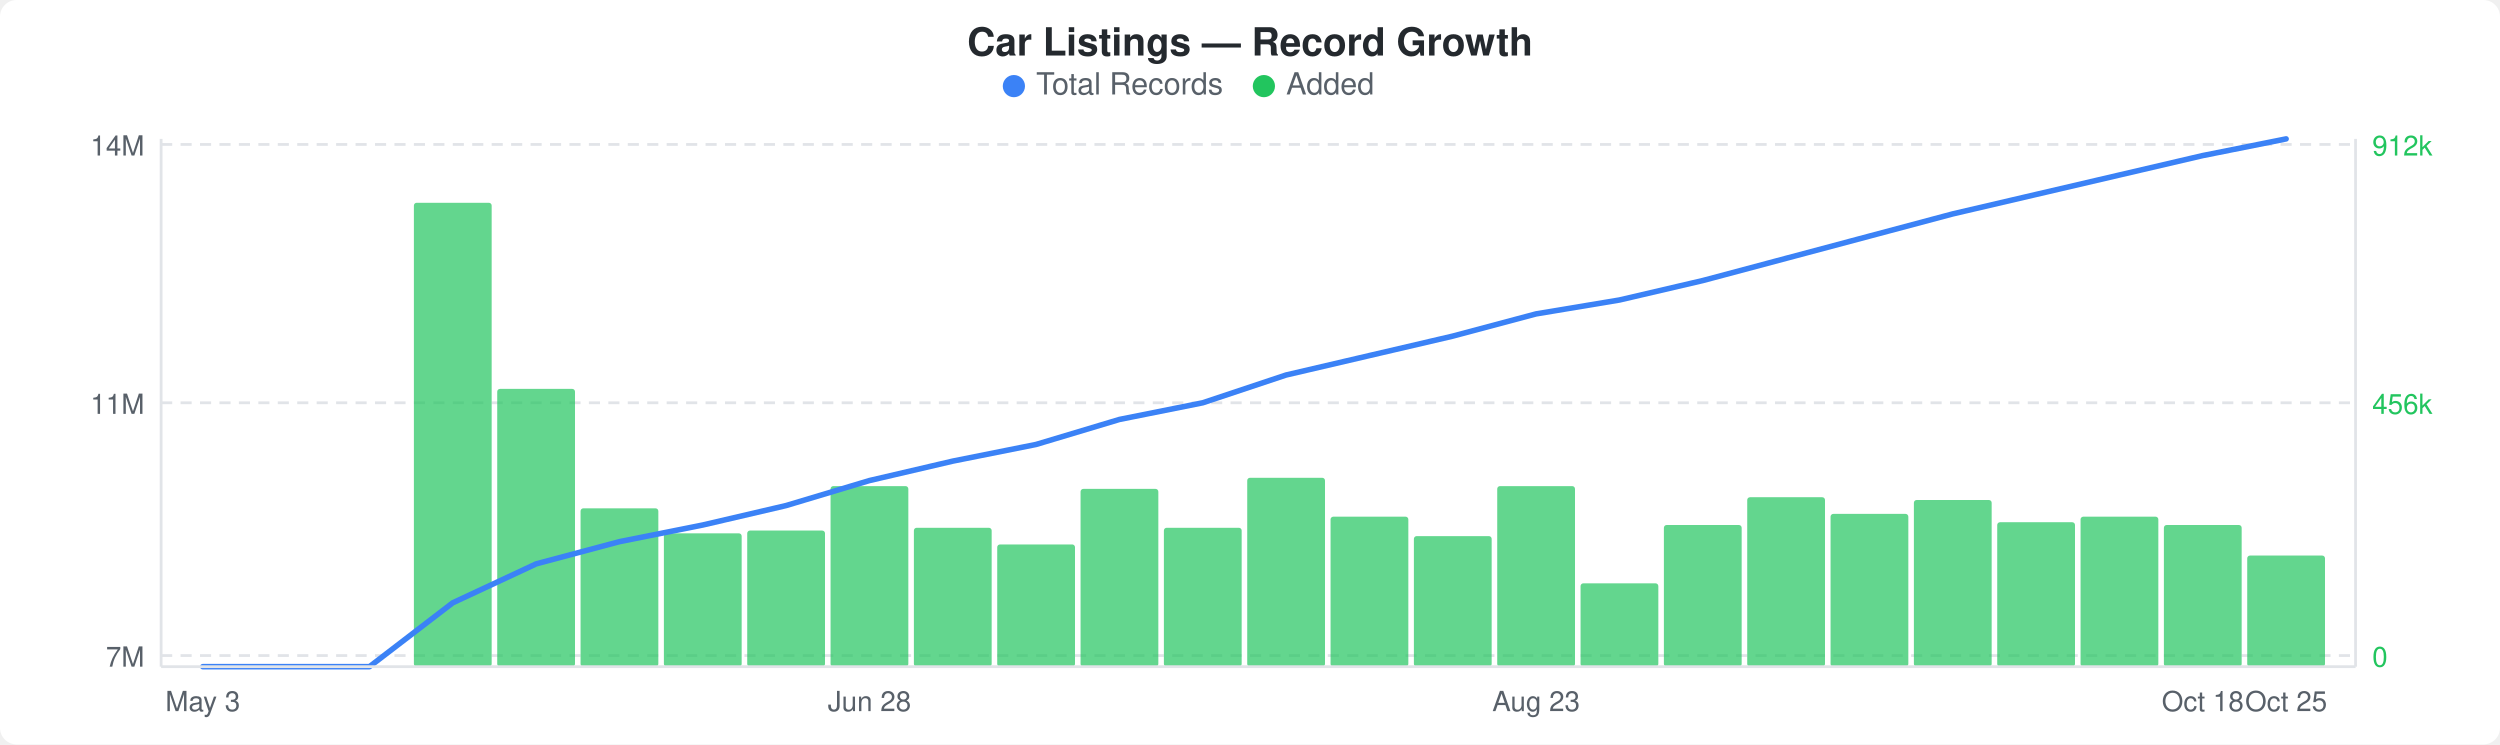
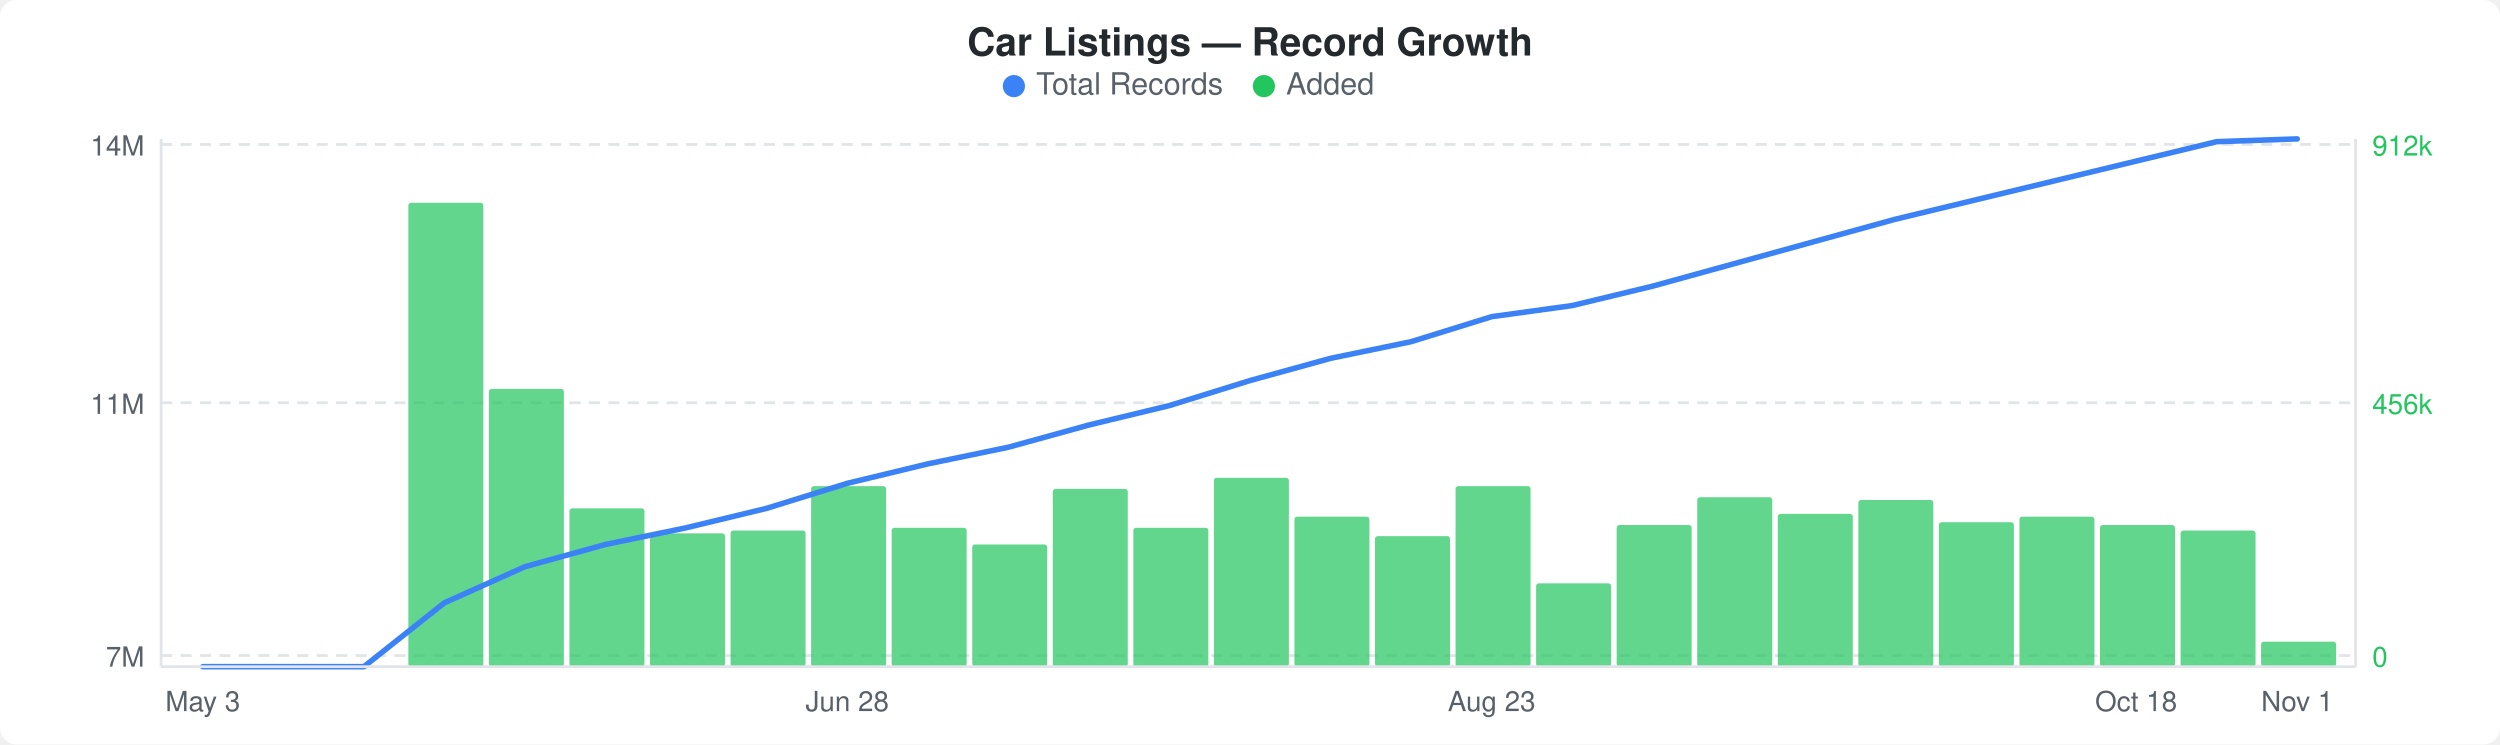
<svg xmlns="http://www.w3.org/2000/svg" width="900" height="268" viewBox="0 0 900 268">
  <rect width="900" height="268" fill="#ffffff" rx="6" ry="6" />
  <text x="450" y="20" text-anchor="middle" font-family="-apple-system, BlinkMacSystemFont, &quot;Segoe UI&quot;, Helvetica, Arial, sans-serif" font-size="14" font-weight="600" fill="#24292e">Car Listings — Record Growth</text>
  <circle cx="365" cy="31" r="4" fill="#3b82f6" />
  <text x="373" y="34" font-family="-apple-system, BlinkMacSystemFont, &quot;Segoe UI&quot;, Helvetica, Arial, sans-serif" font-size="11" fill="#586069">Total Records</text>
  <circle cx="455" cy="31" r="4" fill="#22c55e" />
  <text x="463" y="34" font-family="-apple-system, BlinkMacSystemFont, &quot;Segoe UI&quot;, Helvetica, Arial, sans-serif" font-size="11" fill="#586069">Added</text>
  <line x1="58" y1="52" x2="848" y2="52" stroke="#e1e4e8" stroke-width="1" stroke-dasharray="4,3" />
  <line x1="58" y1="145" x2="848" y2="145" stroke="#e1e4e8" stroke-width="1" stroke-dasharray="4,3" />
  <line x1="58" y1="236" x2="848" y2="236" stroke="#e1e4e8" stroke-width="1" stroke-dasharray="4,3" />
-   <rect x="149" y="73" width="28" height="167" rx="1" fill="#22c55eb3" />
-   <rect x="179" y="140" width="28" height="100" rx="1" fill="#22c55eb3" />
-   <rect x="209" y="183" width="28" height="57" rx="1" fill="#22c55eb3" />
-   <rect x="239" y="192" width="28" height="48" rx="1" fill="#22c55eb3" />
-   <rect x="269" y="191" width="28" height="49" rx="1" fill="#22c55eb3" />
-   <rect x="299" y="175" width="28" height="65" rx="1" fill="#22c55eb3" />
-   <rect x="329" y="190" width="28" height="50" rx="1" fill="#22c55eb3" />
-   <rect x="359" y="196" width="28" height="44" rx="1" fill="#22c55eb3" />
-   <rect x="389" y="176" width="28" height="64" rx="1" fill="#22c55eb3" />
-   <rect x="419" y="190" width="28" height="50" rx="1" fill="#22c55eb3" />
-   <rect x="449" y="172" width="28" height="68" rx="1" fill="#22c55eb3" />
-   <rect x="479" y="186" width="28" height="54" rx="1" fill="#22c55eb3" />
-   <rect x="509" y="193" width="28" height="47" rx="1" fill="#22c55eb3" />
-   <rect x="539" y="175" width="28" height="65" rx="1" fill="#22c55eb3" />
-   <rect x="569" y="210" width="28" height="30" rx="1" fill="#22c55eb3" />
-   <rect x="599" y="189" width="28" height="51" rx="1" fill="#22c55eb3" />
-   <rect x="629" y="179" width="28" height="61" rx="1" fill="#22c55eb3" />
-   <rect x="659" y="185" width="28" height="55" rx="1" fill="#22c55eb3" />
-   <rect x="689" y="180" width="28" height="60" rx="1" fill="#22c55eb3" />
-   <rect x="719" y="188" width="28" height="52" rx="1" fill="#22c55eb3" />
-   <rect x="749" y="186" width="28" height="54" rx="1" fill="#22c55eb3" />
-   <rect x="779" y="189" width="28" height="51" rx="1" fill="#22c55eb3" />
-   <rect x="809" y="200" width="28" height="40" rx="1" fill="#22c55eb3" />
-   <polyline points="73,240 103,240 133,240 163,217 193,203 223,195 253,189 283,182 313,173 343,166 373,160 403,151 433,145 463,135 493,128 523,121 553,113 583,108 613,101 643,93 673,85 703,77 733,70 763,63 793,56 823,50" fill="none" stroke="#3b82f6" stroke-width="2" stroke-linejoin="round" stroke-linecap="round" />
+   <rect x="147" y="73" width="27" height="167" rx="1" fill="#22c55eb3" />
+   <rect x="176" y="140" width="27" height="100" rx="1" fill="#22c55eb3" />
+   <rect x="205" y="183" width="27" height="57" rx="1" fill="#22c55eb3" />
+   <rect x="234" y="192" width="27" height="48" rx="1" fill="#22c55eb3" />
+   <rect x="263" y="191" width="27" height="49" rx="1" fill="#22c55eb3" />
+   <rect x="292" y="175" width="27" height="65" rx="1" fill="#22c55eb3" />
+   <rect x="321" y="190" width="27" height="50" rx="1" fill="#22c55eb3" />
+   <rect x="350" y="196" width="27" height="44" rx="1" fill="#22c55eb3" />
+   <rect x="379" y="176" width="27" height="64" rx="1" fill="#22c55eb3" />
+   <rect x="408" y="190" width="27" height="50" rx="1" fill="#22c55eb3" />
+   <rect x="437" y="172" width="27" height="68" rx="1" fill="#22c55eb3" />
+   <rect x="466" y="186" width="27" height="54" rx="1" fill="#22c55eb3" />
+   <rect x="495" y="193" width="27" height="47" rx="1" fill="#22c55eb3" />
+   <rect x="524" y="175" width="27" height="65" rx="1" fill="#22c55eb3" />
+   <rect x="553" y="210" width="27" height="30" rx="1" fill="#22c55eb3" />
+   <rect x="582" y="189" width="27" height="51" rx="1" fill="#22c55eb3" />
+   <rect x="611" y="179" width="27" height="61" rx="1" fill="#22c55eb3" />
+   <rect x="640" y="185" width="27" height="55" rx="1" fill="#22c55eb3" />
+   <rect x="669" y="180" width="27" height="60" rx="1" fill="#22c55eb3" />
+   <rect x="698" y="188" width="27" height="52" rx="1" fill="#22c55eb3" />
+   <rect x="727" y="186" width="27" height="54" rx="1" fill="#22c55eb3" />
+   <rect x="756" y="189" width="27" height="51" rx="1" fill="#22c55eb3" />
+   <rect x="785" y="191" width="27" height="49" rx="1" fill="#22c55eb3" />
+   <rect x="814" y="231" width="27" height="9" rx="1" fill="#22c55eb3" />
+   <polyline points="73,240 102,240 131,240 160,217 189,204 218,196 247,190 276,183 305,174 334,167 363,161 392,153 421,146 450,137 479,129 508,123 537,114 566,110 595,103 624,95 653,87 682,79 711,72 740,65 769,58 798,51 827,50" fill="none" stroke="#3b82f6" stroke-width="2" stroke-linejoin="round" stroke-linecap="round" />
  <text x="52" y="56" text-anchor="end" font-family="-apple-system, BlinkMacSystemFont, &quot;Segoe UI&quot;, Helvetica, Arial, sans-serif" font-size="10" fill="#586069">14M</text>
  <text x="52" y="149" text-anchor="end" font-family="-apple-system, BlinkMacSystemFont, &quot;Segoe UI&quot;, Helvetica, Arial, sans-serif" font-size="10" fill="#586069">11M</text>
  <text x="52" y="240" text-anchor="end" font-family="-apple-system, BlinkMacSystemFont, &quot;Segoe UI&quot;, Helvetica, Arial, sans-serif" font-size="10" fill="#586069">7M</text>
  <text x="854" y="56" text-anchor="start" font-family="-apple-system, BlinkMacSystemFont, &quot;Segoe UI&quot;, Helvetica, Arial, sans-serif" font-size="10" fill="#22c55e">912k</text>
  <text x="854" y="149" text-anchor="start" font-family="-apple-system, BlinkMacSystemFont, &quot;Segoe UI&quot;, Helvetica, Arial, sans-serif" font-size="10" fill="#22c55e">456k</text>
  <text x="854" y="240" text-anchor="start" font-family="-apple-system, BlinkMacSystemFont, &quot;Segoe UI&quot;, Helvetica, Arial, sans-serif" font-size="10" fill="#22c55e">0</text>
  <line x1="58" y1="50" x2="58" y2="240" stroke="#e1e4e8" stroke-width="1" />
  <line x1="58" y1="240" x2="848" y2="240" stroke="#e1e4e8" stroke-width="1" />
  <line x1="848" y1="50" x2="848" y2="240" stroke="#e1e4e8" stroke-width="1" />
  <text x="73" y="256" text-anchor="middle" font-family="-apple-system, BlinkMacSystemFont, &quot;Segoe UI&quot;, Helvetica, Arial, sans-serif" font-size="10" fill="#586069">May 3</text>
-   <text x="313" y="256" text-anchor="middle" font-family="-apple-system, BlinkMacSystemFont, &quot;Segoe UI&quot;, Helvetica, Arial, sans-serif" font-size="10" fill="#586069">Jun 28</text>
-   <text x="553" y="256" text-anchor="middle" font-family="-apple-system, BlinkMacSystemFont, &quot;Segoe UI&quot;, Helvetica, Arial, sans-serif" font-size="10" fill="#586069">Aug 23</text>
-   <text x="793" y="256" text-anchor="middle" font-family="-apple-system, BlinkMacSystemFont, &quot;Segoe UI&quot;, Helvetica, Arial, sans-serif" font-size="10" fill="#586069">Oct 18</text>
-   <text x="823" y="256" text-anchor="middle" font-family="-apple-system, BlinkMacSystemFont, &quot;Segoe UI&quot;, Helvetica, Arial, sans-serif" font-size="10" fill="#586069">Oct 25</text>
+   <text x="305" y="256" text-anchor="middle" font-family="-apple-system, BlinkMacSystemFont, &quot;Segoe UI&quot;, Helvetica, Arial, sans-serif" font-size="10" fill="#586069">Jun 28</text>
+   <text x="537" y="256" text-anchor="middle" font-family="-apple-system, BlinkMacSystemFont, &quot;Segoe UI&quot;, Helvetica, Arial, sans-serif" font-size="10" fill="#586069">Aug 23</text>
+   <text x="769" y="256" text-anchor="middle" font-family="-apple-system, BlinkMacSystemFont, &quot;Segoe UI&quot;, Helvetica, Arial, sans-serif" font-size="10" fill="#586069">Oct 18</text>
+   <text x="827" y="256" text-anchor="middle" font-family="-apple-system, BlinkMacSystemFont, &quot;Segoe UI&quot;, Helvetica, Arial, sans-serif" font-size="10" fill="#586069">Nov 1</text>
</svg>
